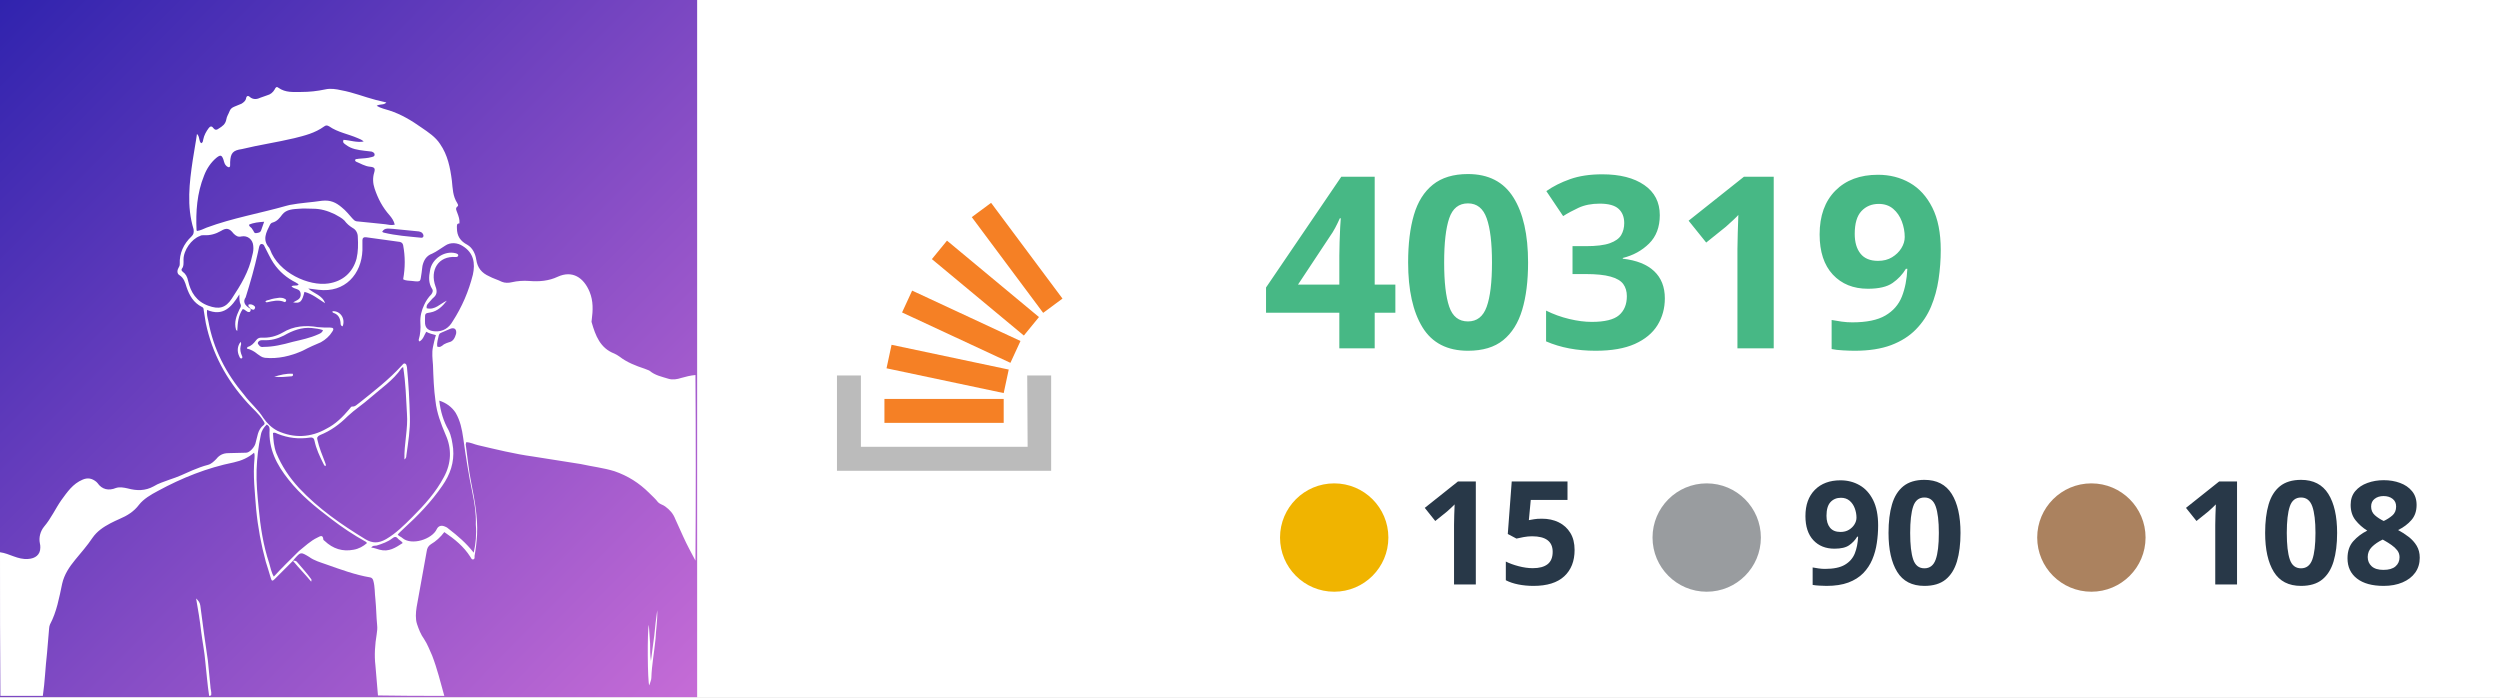
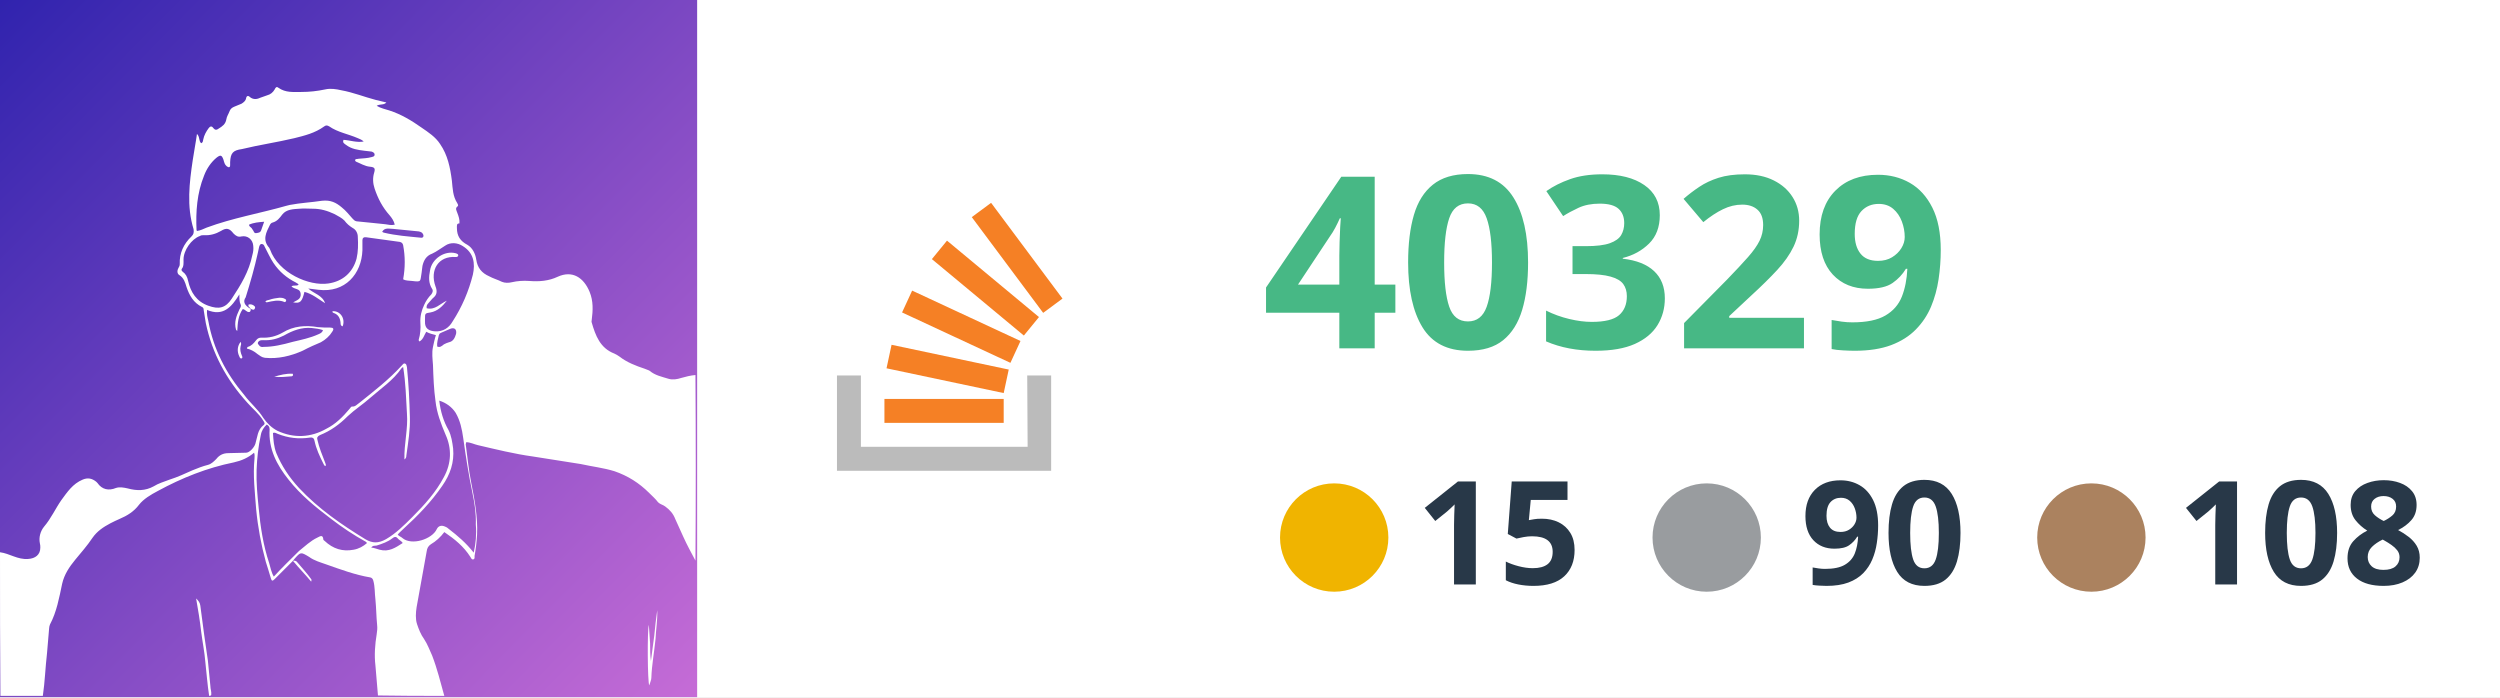
<svg xmlns="http://www.w3.org/2000/svg" version="1.1" id="Layer_1" x="0px" y="0px" viewBox="0 0 595.3 166" style="enable-background:new 0 0 595.3 166;" xml:space="preserve">
  <style type="text/css">
	.st0{fill:#FFFFFF;}
	.st1{fill:url(#SVGID_1_);}
	.st2{fill-rule:evenodd;clip-rule:evenodd;fill:#BBBBBB;}
	.st3{fill:#F58025;}
	.st4{fill:#47B885;}
	.st5{font-family:-apple-system,BlinkMacSystemFont,"Segoe UI","Noto Sans",Helvetica,Arial,sans-serif,"Apple Color Emoji","Segoe UI Emoji"; font-weight:bold;}
	.st6{font-size:57.238px;}
	.st7{fill:#283848;}
	.st8{font-size:34.343px;}
	.st9{fill-rule:evenodd;clip-rule:evenodd;fill:#F0B400;}
	.st10{fill-rule:evenodd;clip-rule:evenodd;fill:#999C9F;}
	.st11{fill-rule:evenodd;clip-rule:evenodd;fill:#AB825F;}
</style>
  <rect x="166" class="st0" width="429.3" height="166" />
  <g id="Layer_1_00000143593139201819616030000004613165705579663764_">
    <g id="Layer_1_00000039092640790402081190000010982682972461611683_">
      <linearGradient id="SVGID_1_" gradientUnits="userSpaceOnUse" x1="-2.451511e-03" y1="-337.998" x2="1.018" y2="-336.988" gradientTransform="matrix(166 0 0 166 0 56108.008)">
        <stop offset="0" style="stop-color:#3023AE" />
        <stop offset="1" style="stop-color:#C86DD7" />
      </linearGradient>
      <path class="st1" d="M0,0h166v166H0V0z" />
      <g>
        <path class="st2" d="M244.6,89.4h5.7v22.7h-51V89.4h5.7v17h39.7L244.6,89.4L244.6,89.4z" />
        <path class="st3" d="M211.1,87.7l27.9,5.9l1.2-5.6l-27.9-5.9L211.1,87.7z M214.8,74.4l25.8,12l2.4-5.2l-25.8-12L214.8,74.4z      M221.9,61.7l21.9,18.2l3.6-4.4l-21.9-18.2L221.9,61.7z M236,48.3l-4.6,3.4l17,22.8l4.6-3.4L236,48.3z M210.6,100.7H239V95h-28.4     V100.7L210.6,100.7z" />
      </g>
-       <text transform="matrix(1 0 0 1 300.499 82.9445)" class="st4 st5 st6">40319</text>
+       <text transform="matrix(1 0 0 1 300.499 82.9445)" class="st4 st5 st6">40329</text>
      <text transform="matrix(1 0 0 1 518.4951 139.1691)" class="st7 st5 st8">108</text>
      <text transform="matrix(1 0 0 1 428.8154 139.1691)" class="st7 st5 st8">90</text>
      <text transform="matrix(1 0 0 1 337.2344 139.1691)" class="st7 st5 st8">15</text>
      <circle class="st9" cx="317.7" cy="128" r="12.9" />
      <circle class="st10" cx="406.4" cy="128" r="12.9" />
      <circle class="st11" cx="498" cy="128" r="12.9" />
    </g>
  </g>
  <g id="Layer_2_00000129905321798302084830000002118231201492230333_">
    <path class="st0" d="M0,131.5c2.3,0.3,4.2,1.8,6.7,1.6c1.7-0.1,2.9-1,2.9-2.7c0-0.3,0-0.7-0.1-1c-0.3-1.4,0.1-2.9,1-4   c1.7-2,2.7-4.3,4.1-6.3c1.4-1.9,2.7-3.9,5.1-4.9c1.2-0.5,2.2-0.3,3.2,0.5c0.1,0.1,0.2,0.2,0.3,0.3c1.1,1.6,2.7,1.9,4.4,1.2   c0.9-0.3,1.9-0.1,2.8,0.1c2.2,0.6,4.2,0.6,6.2-0.5c1.1-0.7,2.5-1.1,3.8-1.6c1.9-0.6,3.6-1.4,5.4-2.2c1.2-0.5,2.5-1,3.7-1.3   c0.8-0.2,1.4-0.8,2-1.4c0.7-0.9,1.6-1.4,2.9-1.4c1.4,0,2.8-0.1,4.2-0.1c0.8,0,1.9-1.2,2.2-2.1c0.5-1.6,0.5-3.4,2-4.5   c0.4-0.3,0.1-0.7-0.1-1c-1-1.7-2.6-2.9-3.8-4.3c-5-5.5-8.4-11.8-9.9-19c-0.2-1-0.3-2.1-0.5-3.1c0-0.3-0.1-0.6-0.4-0.7   c-2-1-3-2.7-3.7-4.8c-0.3-1-0.6-2.1-1.7-2.8c-0.5-0.3-0.6-1-0.2-1.7c0.2-0.3,0.3-0.6,0.3-0.9c-0.1-2.6,0.9-4.8,2.8-6.6   c0.5-0.5,0.6-0.9,0.5-1.7c-1.7-5.5-1-11.1-0.2-16.5c0.3-2.1,0.7-4,1-6.2c0.7,0.6,0.4,1.7,1,2.2c0.5-0.2,0.4-0.6,0.5-0.9   c0.2-1,0.7-1.9,1.3-2.7c0.3-0.4,0.7-0.6,1.1,0c0.4,0.5,0.8,0.5,1.3,0.1c0.8-0.5,1.6-1,1.8-2.2c0.1-0.7,0.5-1.2,0.8-2   c0.2-0.5,0.6-0.8,1.1-1c0.6-0.2,1.1-0.5,1.7-0.7c0.5-0.3,1-0.7,1.1-1.3c0.1-0.6,0.5-0.7,0.9-0.3c0.7,0.6,1.6,0.6,2.4,0.2   c0.5-0.2,1.1-0.4,1.7-0.6c0.8-0.2,1.4-0.7,1.8-1.4c0.2-0.4,0.4-0.8,0.9-0.4c1.7,1.2,3.5,1,5.4,1c2,0,3.8-0.2,5.7-0.6   c1.3-0.3,2.6-0.1,3.9,0.2c2.8,0.5,5.5,1.6,8.2,2.3c0.8,0.2,1.6,0.4,2.5,0.6c-0.6,0.7-1.6,0.3-2.3,0.8c1,0.6,2.1,0.8,3,1.1   c2.8,0.9,5.3,2.4,7.7,4.1c1.6,1.1,3.3,2.2,4.4,3.9c1.8,2.6,2.4,5.6,2.8,8.7c0.2,1.9,0.2,3.7,1.3,5.4c0.1,0.2,0.3,0.5,0.1,0.7   c-0.7,0.5-0.3,1-0.1,1.6c0.3,0.8,0.6,1.6,0.5,2.5c-0.7,0-0.6,0.5-0.6,1.1c0,1.9,0.8,3.1,2.5,4c1.2,0.7,1.9,2.1,2.1,3.5   c0.3,2,1.3,3.2,3.1,4c0.9,0.5,2,0.8,3,1.3c0.7,0.3,1.6,0.3,2.4,0.1c1.3-0.3,2.7-0.4,4.1-0.3c2.4,0.2,4.7,0,6.8-1   c3.5-1.6,6.2,0.2,7.6,3.6c0.9,2.2,0.8,4.4,0.5,6.7c0,0.2-0.1,0.4,0,0.6c0.9,3.1,2,6.1,5.4,7.4c0.4,0.2,0.8,0.4,1.2,0.7   c1.8,1.4,3.9,2.2,6,2.9c0.4,0.2,0.9,0.3,1.2,0.5c1.3,1.1,2.9,1.4,4.5,1.9c1,0.3,2.1,0.1,3-0.2c1.1-0.3,2.2-0.6,3.4-0.7   c0.1,14.7,0.1,29.5,0,44.2c-1-1.9-2-3.7-2.9-5.7c-0.6-1.4-1.3-2.8-1.9-4.2c-0.5-1.3-1.3-2.2-2.4-3c-0.5-0.4-1.2-0.5-1.7-1   c-0.6-0.8-1.3-1.4-2.1-2.2c-2.4-2.4-5.1-4.1-8.3-5.2c-2.6-0.8-5.3-1.1-8-1.7c-3.8-0.6-7.5-1.2-11.4-1.8c-4.4-0.6-8.8-1.7-13.1-2.7   c-0.9-0.2-1.8-0.7-2.8-0.7c0,0.2-0.1,0.4-0.1,0.5c0.4,3,0.7,6.1,1.3,9.1c0.8,4.1,1.6,8.2,1.4,12.4c-0.1,1.8-0.3,3.4-0.6,5.1   c0,0.3,0.1,0.7-0.3,0.8c-0.4,0.1-0.5-0.3-0.7-0.6c-1.6-2.5-3.7-4.2-6.2-5.9c-0.9,1.2-2,2.2-3.2,2.9c-0.6,0.4-0.9,0.9-1,1.7   c-0.8,4.4-1.6,8.9-2.4,13.3c-0.2,1.3-0.3,2.8,0.1,4s0.9,2.5,1.7,3.6c0.8,1.2,1.3,2.6,1.9,3.9c1.2,3.1,2,6.4,2.9,9.6   c-5.3,0-10.4,0-15.8-0.1c-0.2-2.4-0.4-4.8-0.6-7.1c-0.3-2.5-0.1-5.1,0.3-7.5c0.1-0.7,0.2-1.4,0.1-2.2c-0.2-2-0.2-4-0.4-6   c-0.2-1.6-0.1-3.1-0.5-4.5c-0.1-0.4-0.3-0.7-0.7-0.8c-3.6-0.6-7.1-1.9-10.5-3.1c-1.4-0.5-2.9-0.9-4.1-1.8c-2-1.2-2-1.2-3.5,0.5   c-0.1,0.1-0.2,0.3-0.4,0.5c-0.1,0.1-0.1,0.1-0.2,0.2c-1.4,1.4-2.8,2.8-4.1,4.1c-0.5,0.5-0.7,0.5-0.9-0.2c-0.4-1.3-0.8-2.7-1.2-3.9   c-1.1-4-1.9-8.3-2.3-12.5c-0.3-4-0.8-8.1-0.4-12.1c0-0.4,0.1-0.9-0.1-1.4c-1.4,1.2-3,1.9-4.8,2.3c-6.4,1.3-12.4,3.7-18.1,6.8   c-1.7,0.9-3.4,1.9-4.5,3.3c-1.2,1.6-2.8,2.6-4.7,3.4c-0.7,0.3-1.3,0.6-2.1,1c-1.7,0.9-3.2,1.9-4.3,3.5c-1.2,1.8-2.7,3.5-4.1,5.2   s-2.6,3.5-3.1,5.7c-0.7,3.3-1.3,6.7-2.9,9.7c-0.1,0.3-0.2,0.6-0.2,0.9c-0.2,2-0.3,3.9-0.5,5.9c-0.4,3.4-0.5,6.8-1,10.2   c-3.4,0-6.7,0-10.1,0C0,154.3,0,143,0,131.5 M59.6,73.5c0,0,0.1,0.1,0.1,0.2c0,0.3-0.1,0.5-0.3,0.6c-0.7,0.1-0.9-0.6-1.6-0.7   c-1.1,1.6-1.2,3.3-1.3,5.2c-0.2-0.1-0.2-0.2-0.3-0.3c-0.5-1.8,0.1-3.3,0.8-4.8c0.2-0.4,0.5-0.7,0.3-1.2C57,71.9,57,71.2,57,70.1   c-1.9,3.1-3.9,5.3-7.7,3.7c-0.1,1,0.1,1.8,0.3,2.6c1.2,6.7,4.2,12.5,8.6,17.7c1.4,1.9,3.2,3.3,4.5,5.4c0.8,1.2,2,2.4,3.4,3.1   c3.9,1.8,7.9,1.6,11.6-0.5c2.2-1.1,3.9-2.8,5.5-4.7c0.2-0.2,0.4-0.6,0.6-0.6c0.8,0.1,1.2-0.5,1.8-0.9c3.5-2.8,7-5.5,10.1-8.9   c0.2-0.2,0.4-0.6,0.8-0.4c0.3,0.1,0.3,0.5,0.4,0.8c0.4,3.9,0.6,8,0.7,11.9c0.1,3-0.4,6-0.8,8.9c-0.1,0.3,0.1,0.8-0.5,1.2   c-0.1-3.8,0.9-7.3,0.6-11c-0.2-3.6-0.3-7.2-0.9-11c-0.2,0.1-0.3,0.2-0.4,0.3c-2,2.9-4.9,4.8-7.4,7c-1.8,1.6-3.7,2.8-5.4,4.4   c-2,2-4.1,3.5-6.6,4.5c-0.6,0.3-0.8,0.6-0.6,1.2c0.4,1.8,1.1,3.5,1.8,5.3c0.1,0.3,0.3,0.6,0.1,0.9c-0.3-0.1-0.4-0.4-0.5-0.6   c-0.9-1.8-1.7-3.5-2.1-5.4c-0.1-0.6-0.4-0.9-1.1-0.8c-2.7,0.4-5.2,0.1-7.7-0.9c-0.3-0.1-0.6-0.4-1.1-0.2c0.1,1.7,0.2,3.2,0.8,4.8   c1.3,3.1,3.1,5.8,5.4,8.3c4.7,5,10.1,8.7,15.8,12.2c1.7,1,3.1,1,4.9,0c2.4-1.4,4.3-3.3,6.3-5.3c2.9-2.9,5.6-5.9,7.5-9.5   c1.8-3.3,1.9-6.8,0.4-10.1c-1.1-2.6-2.1-5.2-2.4-8c-0.4-2.8-0.5-5.7-0.6-8.6c-0.1-1.4-0.3-2.9,0-4.3c0.2-0.9,0.4-1.9,0.7-2.8   c-0.8-0.2-1.6-0.4-2.3-0.8c-0.5,0.8-0.7,1.8-1.6,2.3c-0.2-0.1-0.2-0.3-0.2-0.4c0.4-1.3,0.5-2.7,0.4-4c-0.1-1.6,0.3-3,0.9-4.3   c0.4-0.9,1-1.8,1.7-2.5c0.3-0.4,0.5-0.9,0.2-1.3c-0.9-1.4-0.8-2.9-0.5-4.4c0.4-2.7,3.4-4.8,6.1-4.1c0.3,0.1,0.7,0.2,0.6,0.6   c-0.1,0.3-0.4,0.3-0.6,0.3c-4.1-0.3-6.2,3.1-4.8,7c0.4,1,0.4,1.9-0.4,2.6c-0.5,0.4-0.8,0.9-1.3,1.4c-0.3,0.3-0.5,0.7-0.4,1.2   c2,0.5,3.2-1.1,4.8-1.8c-1,1.3-2.2,2.5-3.9,2.8c-1.3,0.2-1.3,0.2-1.3,1.6c0,0.2,0,0.4,0,0.5c-0.1,1.8,1,2.3,2.4,2.4   c1.9,0.1,3.3-0.8,4.2-2.4c2.2-3.4,3.8-7.1,4.8-11.1c0.6-2.7,0.2-5.2-2.4-6.8c-1.2-0.8-2.9-1-4.2-0.1c-1,0.6-2,1.4-3.1,1.9   c-1.4,0.5-2,1.6-2.3,2.9c-0.1,0.5-0.1,1-0.2,1.6c-0.4,2.1,0.1,2.3-2.3,2c-0.7-0.1-1.4,0-2.1-0.4c0.5-2.8,0.5-5.4,0-8.1   c-0.1-0.5-0.4-0.7-0.8-0.8c-2.7-0.4-5.3-0.7-8-1.1c-0.6-0.1-0.9,0.2-0.9,0.7c0,0.8,0,1.6,0,2.4c-0.2,5.6-4.1,10.2-10.5,9.4   c-0.8-0.1-1.7-0.2-2.4-0.3c1.3,1.2,3.4,1.6,4,3.5c-1.6-1-3-2.2-4.9-2.7c-0.6,2.4-1,2.8-2.7,2.5c0.8-0.5,1.9-0.7,1.8-2   c-0.1-1.4-1.4-1-2.2-1.8c0.5-0.4,1.2,0,1.7-0.4c-0.1-0.3-0.4-0.3-0.6-0.5c-2.2-1.1-4-2.6-5.4-4.7c-0.8-1.2-1.4-2.6-2.1-3.9   c-0.1-0.3-0.3-0.6-0.7-0.6s-0.5,0.4-0.6,0.7c-0.1,0.5-0.2,0.9-0.3,1.4c-0.8,3.6-1.8,7.1-2.9,10.6C57.8,71.8,58.2,72.7,59.6,73.5    M57.6,35.5c-2.1,0.3-2.7,0.9-2.8,3.1c0,0.2,0,0.5,0,0.7s0,0.4-0.2,0.5s-0.4-0.1-0.6-0.2c-0.5-0.4-0.6-0.9-0.8-1.6   c-0.4-1.1-0.7-1.2-1.7-0.4c-1.3,1.1-2.3,2.6-2.9,4.2c-1.7,4.2-2,8.6-1.8,13c0,0,0.1,0.1,0.1,0.2c0.8-0.1,1.6-0.5,2.3-0.8   c6.2-2.3,12.7-3.4,19-5.2c0.3-0.1,0.5-0.1,0.8-0.2c2.6-0.5,5.1-0.6,7.7-1c2-0.2,3.3,0.4,4.7,1.6c0.9,0.7,1.7,1.7,2.5,2.6   c0.3,0.3,0.5,0.6,1,0.7c2.3,0.2,4.7,0.5,6.9,0.7c0.7,0.1,1.3,0.3,2.2,0.1c-0.2-0.9-0.7-1.6-1.2-2.2c-1.7-1.9-2.8-4-3.6-6.4   c-0.4-1.2-0.5-2.5-0.1-3.8c0.3-1,0.1-1.3-1-1.4c-1.2-0.1-2.3-0.8-3.3-1.2c-0.2-0.1-0.3-0.3-0.2-0.5c0.2-0.2,0.5-0.1,0.8-0.2   c1-0.1,2.1-0.1,3.1-0.4c0.3-0.1,0.7-0.1,0.7-0.6c0-0.4-0.4-0.6-0.7-0.7C88,36,87.4,36,86.8,35.9c-1.6-0.2-3.1-0.4-4.4-1.4   c-0.4-0.3-0.9-0.5-0.6-1.2c1.6,0.1,3.1,0.7,4.8,0.4c-0.5-0.5-1-0.6-1.4-0.8c-2.3-1-4.8-1.4-6.8-2.8c-0.5-0.3-0.8-0.3-1.2,0   c-2.2,1.6-4.7,2.2-7.1,2.8C65.9,33.9,61.7,34.5,57.6,35.5 M71.2,131.2c1.4-1.1,2.7-2.4,4.4-3.2c0.6-0.3,1.3-0.8,1.4,0.5   c0,0.1,0.2,0.2,0.3,0.3c2,1.9,4.3,2.6,6.9,2.1c1.2-0.2,2.3-0.8,3.2-1.6c-0.1-0.1-0.2-0.2-0.3-0.3c-2.9-1.6-5.6-3.4-8.2-5.4   c-3.7-2.8-7.3-5.7-10.2-9.4c-2.8-3.5-4.8-7.3-4.5-12c0-0.6-0.3-0.9-0.7-1.1c-0.7,0.7-1.2,1.4-1.4,2.5c-0.6,2.8-0.9,5.5-1,8.3   c-0.1,3,0.2,6.1,0.5,9.1c0.4,4.4,1.1,8.9,2.5,13.1c0.3,1,0.5,2.2,1.1,3.2C67.2,135.1,69.2,133.2,71.2,131.2 M79.7,51   c-1.7-0.8-3.3-1.3-5.2-1.3c-1,0-2.2-0.1-3.2,0c-1.4,0.1-3.1,0.1-4.1,1.4c-0.6,0.8-1.2,1.6-2.3,1.9c-0.2,0-0.5,0.3-0.6,0.5   c-0.9,1.8-1.9,3.6-0.2,5.5c0.1,0.1,0.1,0.3,0.2,0.4c2,5.6,9.3,8.8,13.9,8.1c3.4-0.5,5.8-2.6,6.7-5.9c0.4-1.7,0.4-3.4,0.3-5.2   c0-0.8-0.4-1.7-1.2-2.1c-0.8-0.5-1.4-1-2-1.8C81.4,51.9,80.6,51.5,79.7,51 M113.3,124.9c0.1-2.6-0.3-5.1-0.8-7.5   c-0.9-4.3-1.6-8.8-2.2-13.1c-0.3-2.1-0.7-4.1-1.8-6c-0.9-1.4-2.3-2.4-3.9-2.9c0.3,2.6,1,4.9,2.2,7c0.7,1.4,0.9,2.9,1.1,4.4   c0.3,3.3-0.7,6.2-2.6,8.9c-2.6,3.8-5.8,7.1-9.2,10.2c-0.5,0.5-1,0.9-1.4,1.4c0.3,0.4,0.8,0.5,1.1,0.8c2.2,1.9,7.1,0.3,8.2-2.1   c0.4-0.8,1.1-1,2-0.6c0.3,0.1,0.6,0.3,0.8,0.5c2.2,1.7,4.2,3.4,6,5.7C113.3,129.4,113.5,127.2,113.3,124.9 M60.1,60.7   c0.2-0.7,0.3-1.4,0.2-2.2c-0.1-1.4-1.3-2.5-2.8-2.2c-0.8,0.2-1.3-0.1-1.9-0.7c-1-1.3-1.7-1.4-3-0.6c-1.2,0.7-2.6,1.1-4,1   c-0.4,0-0.7,0-1,0.2c-2,0.7-3.9,3.4-3.9,5.6c0,0.7,0.1,1.6-0.4,2.2c-0.2,0.3,0,0.5,0.2,0.7c0.7,0.5,1.1,1.2,1.3,2.2   c0.6,2.7,2,4.9,4.8,5.9c2.5,0.9,4.1,0.6,5.6-1.7C57.3,67.9,59.3,64.7,60.1,60.7 M93.6,54.5c-0.9,0-2-0.4-2.6,0.7   c0.2,0.1,0.3,0.2,0.4,0.2c2.9,0.7,5.8,0.9,8.8,1.2c0.6,0.1,0.8-0.4,0.5-0.9c-0.2-0.4-0.6-0.5-1-0.6C97.6,54.9,95.6,54.7,93.6,54.5    M105.7,82c0.4-0.2,0.8-0.4,1.2-0.5c1-0.2,1.4-1,1.7-2c0.2-1.1-0.4-1.6-1.4-1.2c-0.7,0.3-1.6,0.7-2.3,1c-0.2,0.1-0.3,0.2-0.4,0.5   c-0.2,0.9-0.5,1.8-0.4,2.7C104.7,82.8,105.1,82.5,105.7,82 M90.4,130.9c2.2,0.6,3.8-0.5,5.5-1.6c-0.3-0.5-0.9-0.7-1.2-1.1   c-0.4-0.5-0.8-0.4-1.3,0c-1,0.8-2.4,1.3-3.7,1.7c-0.4,0.1-0.9-0.1-1.3,0.5C89,130.4,89.6,130.7,90.4,130.9 M59.9,54.3   c0.1,0.2,0.3,0.4,0.4,0.6c0.2,0.3,0.2,0.7,0.8,0.6c0.5-0.1,0.9-0.1,1.1-0.7c0.2-0.6,0.4-1.2,0.7-2c-1.3,0.1-2.5,0.2-3.6,0.7   C59.3,53.9,59.6,54,59.9,54.3z" />
    <path class="st0" d="M49.8,165.7c-0.4-2.6-0.6-5.3-0.9-8c-0.2-2.5-0.7-4.9-1-7.3c-0.3-2.6-0.7-5.1-1.2-7.9c0.6,0.6,0.9,1,1,1.7   c0.3,2.3,0.6,4.5,0.9,6.8c0.3,2.1,0.6,4.2,0.9,6.3c0.2,2.1,0.4,4,0.6,6.1c0,0.7,0.3,1.3,0.2,2.1C50.1,165.7,50,165.7,49.8,165.7z" />
    <path class="st0" d="M69.9,133.5c0.4,0,0.7,0.1,0.9,0.4c1.1,1.3,2.3,2.6,3.3,4c0.1,0.1,0.1,0.3,0,0.6c-1.4-1.7-2.9-3.2-4.3-4.9   C69.8,133.6,69.8,133.5,69.9,133.5z" />
    <path class="st0" d="M59.6,73.4c-0.2-0.3-0.6-0.4-0.4-0.9c0.5-0.1,1,0,1.4,0.4c0.2,0.2,0.2,0.4,0,0.7c-0.2,0.3-0.5,0.1-0.8,0   C59.6,73.5,59.6,73.5,59.6,73.4z" />
    <path class="st0" d="M156.1,152.1c-0.3,3.1-0.9,6.2-1,9.3c0,0.5-0.3,1.1-0.5,1.8c-0.4-0.7-0.5-13.1-0.1-14.4c0.1,1.6,0.2,3,0.3,4.4   c0,1.4,0,2.9,0.2,4.2c0.3-2.1,0.5-4,0.8-6.1c0.2-2,0.4-4,0.7-6C156.6,147.6,156.2,149.8,156.1,152.1z" />
    <path class="st0" d="M72.1,83.5c-2.9,1.3-5.9,2-9,1.7c-0.8-0.1-1.2-0.5-1.8-0.9c-0.7-0.6-1.6-1.1-2.5-1.3c0-0.2,0.1-0.3,0.2-0.4   c0.8-0.2,1.4-0.8,2-1.6c0.3-0.4,0.7-0.6,1.2-0.6c1.9,0.1,3.5-0.3,5.1-1.2c2.6-1.6,5.5-1.8,8.4-1.3c0.9,0.1,2,0.1,2.9,0.1   c0.8,0,1,0.3,0.5,1c-0.6,1-1.6,1.9-2.7,2.5C75.2,82,73.6,82.7,72.1,83.5 M69.7,81.4c2.1-0.5,4.1-0.9,6.1-1.8c0.4-0.2,0.9-0.3,1.1-1   c-0.9-0.3-1.8-0.4-2.7-0.5c-2.4-0.2-4.5,0.6-6.6,1.8c-1.6,0.8-3.1,1.2-4.9,1.1c-0.5,0-0.9,0-1.2,0.4c-0.2,0.3-0.1,0.5,0.1,0.7   c0.3,0.5,0.7,0.6,1.2,0.5C65,82.6,67.2,82.1,69.7,81.4z" />
    <path class="st0" d="M64.1,71.4c0.8-0.3,1.6-0.4,2.4-0.5c0.5,0,0.9,0,1.4,0.3c0.2,0.1,0.3,0.3,0.2,0.5c-0.1,0.2-0.3,0.3-0.4,0.2   c-1.4-0.6-2.8-0.2-4.2,0.1c-0.1,0-0.1-0.1-0.3-0.1C63.3,71.5,63.7,71.5,64.1,71.4z" />
    <path class="st0" d="M81.6,77.7c-0.5-0.1-0.5-0.5-0.5-0.8c-0.1-1.1-0.5-2-1.7-2.4c-0.2-0.1-0.3-0.2-0.2-0.4   C81,74,82.3,75.8,81.6,77.7z" />
    <path class="st0" d="M69.7,89c0.2,0.4,0,0.5-0.2,0.6c-1.4,0.1-2.8,0.3-4.2,0.1C66.7,89.3,68.1,88.9,69.7,89z" />
    <path class="st0" d="M57.3,82.4c-0.2,0.8,0,1.6,0.3,2.3c0.1,0.2,0.2,0.5,0,0.6c-0.3,0.2-0.5-0.1-0.6-0.4c-0.6-1.2-0.5-2.5,0.3-3.5   C57.5,81.8,57.4,82.1,57.3,82.4z" />
  </g>
</svg>
